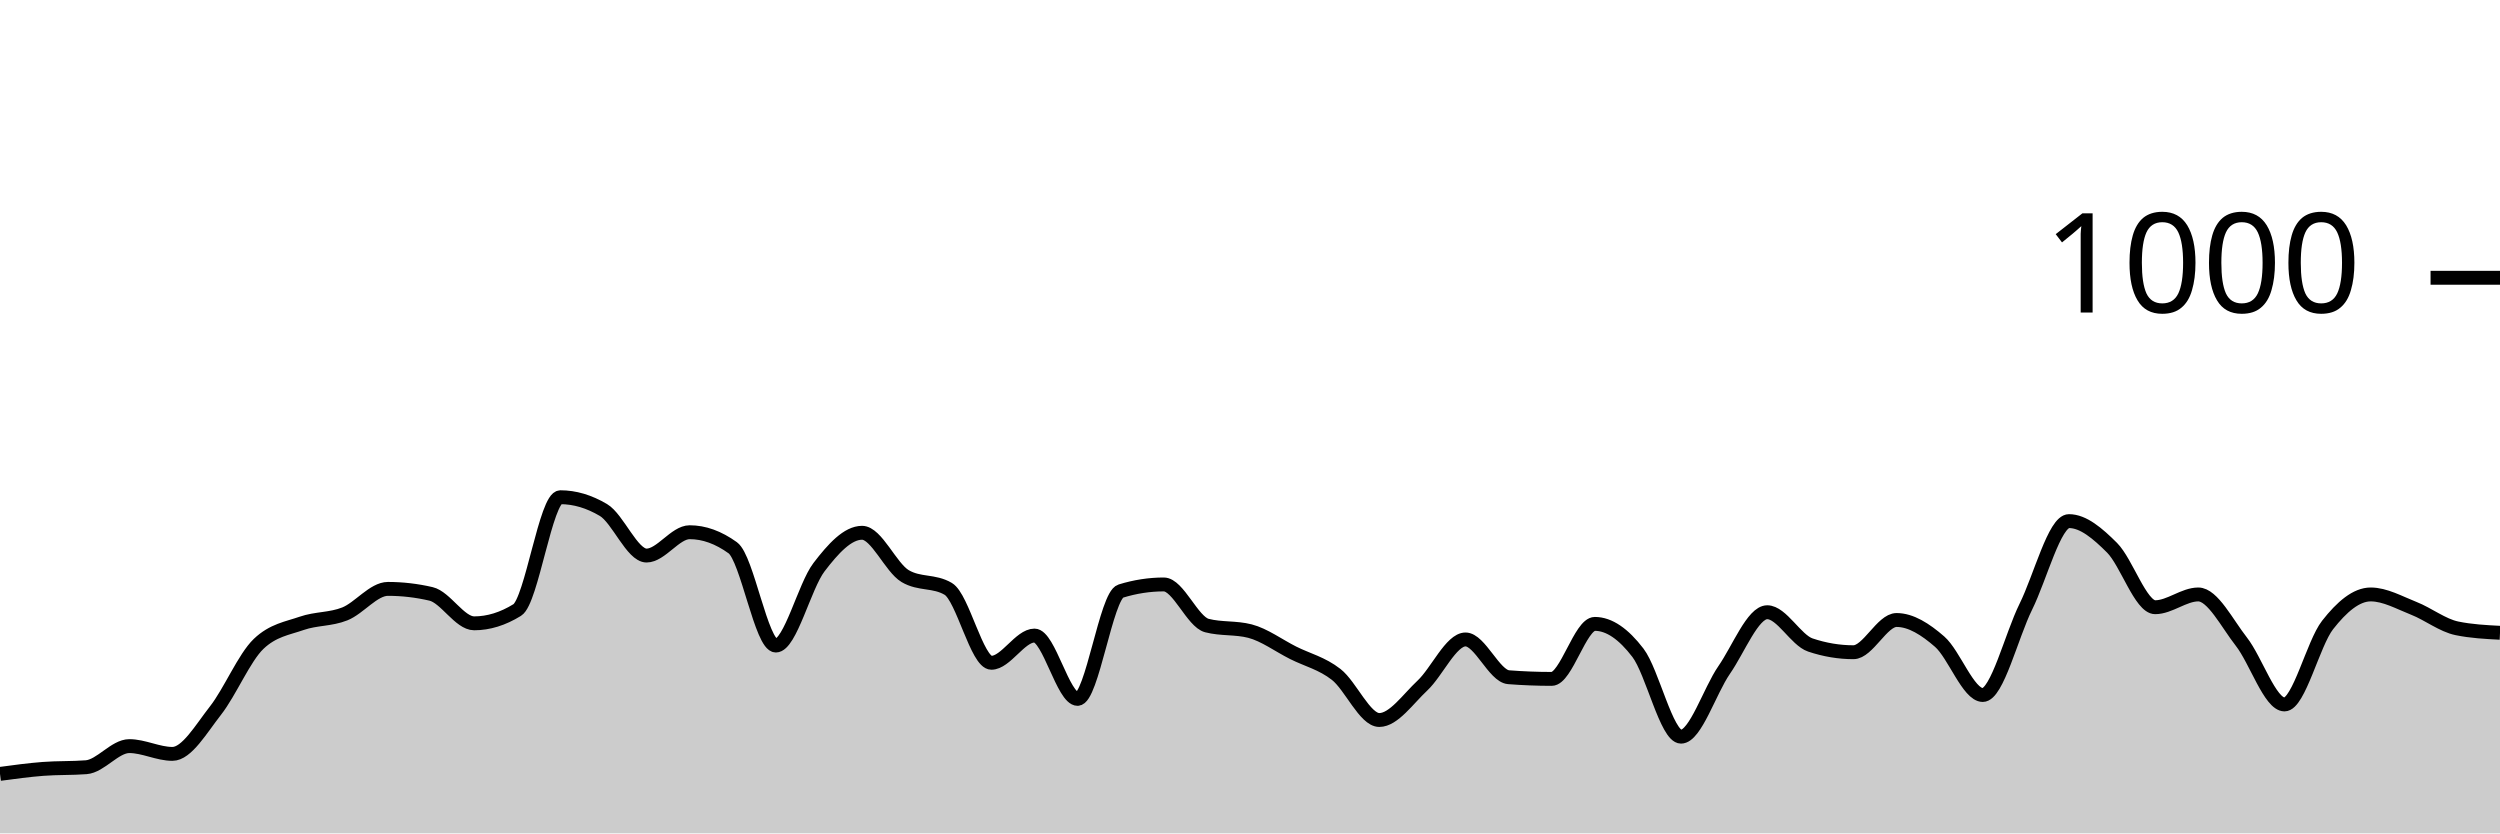
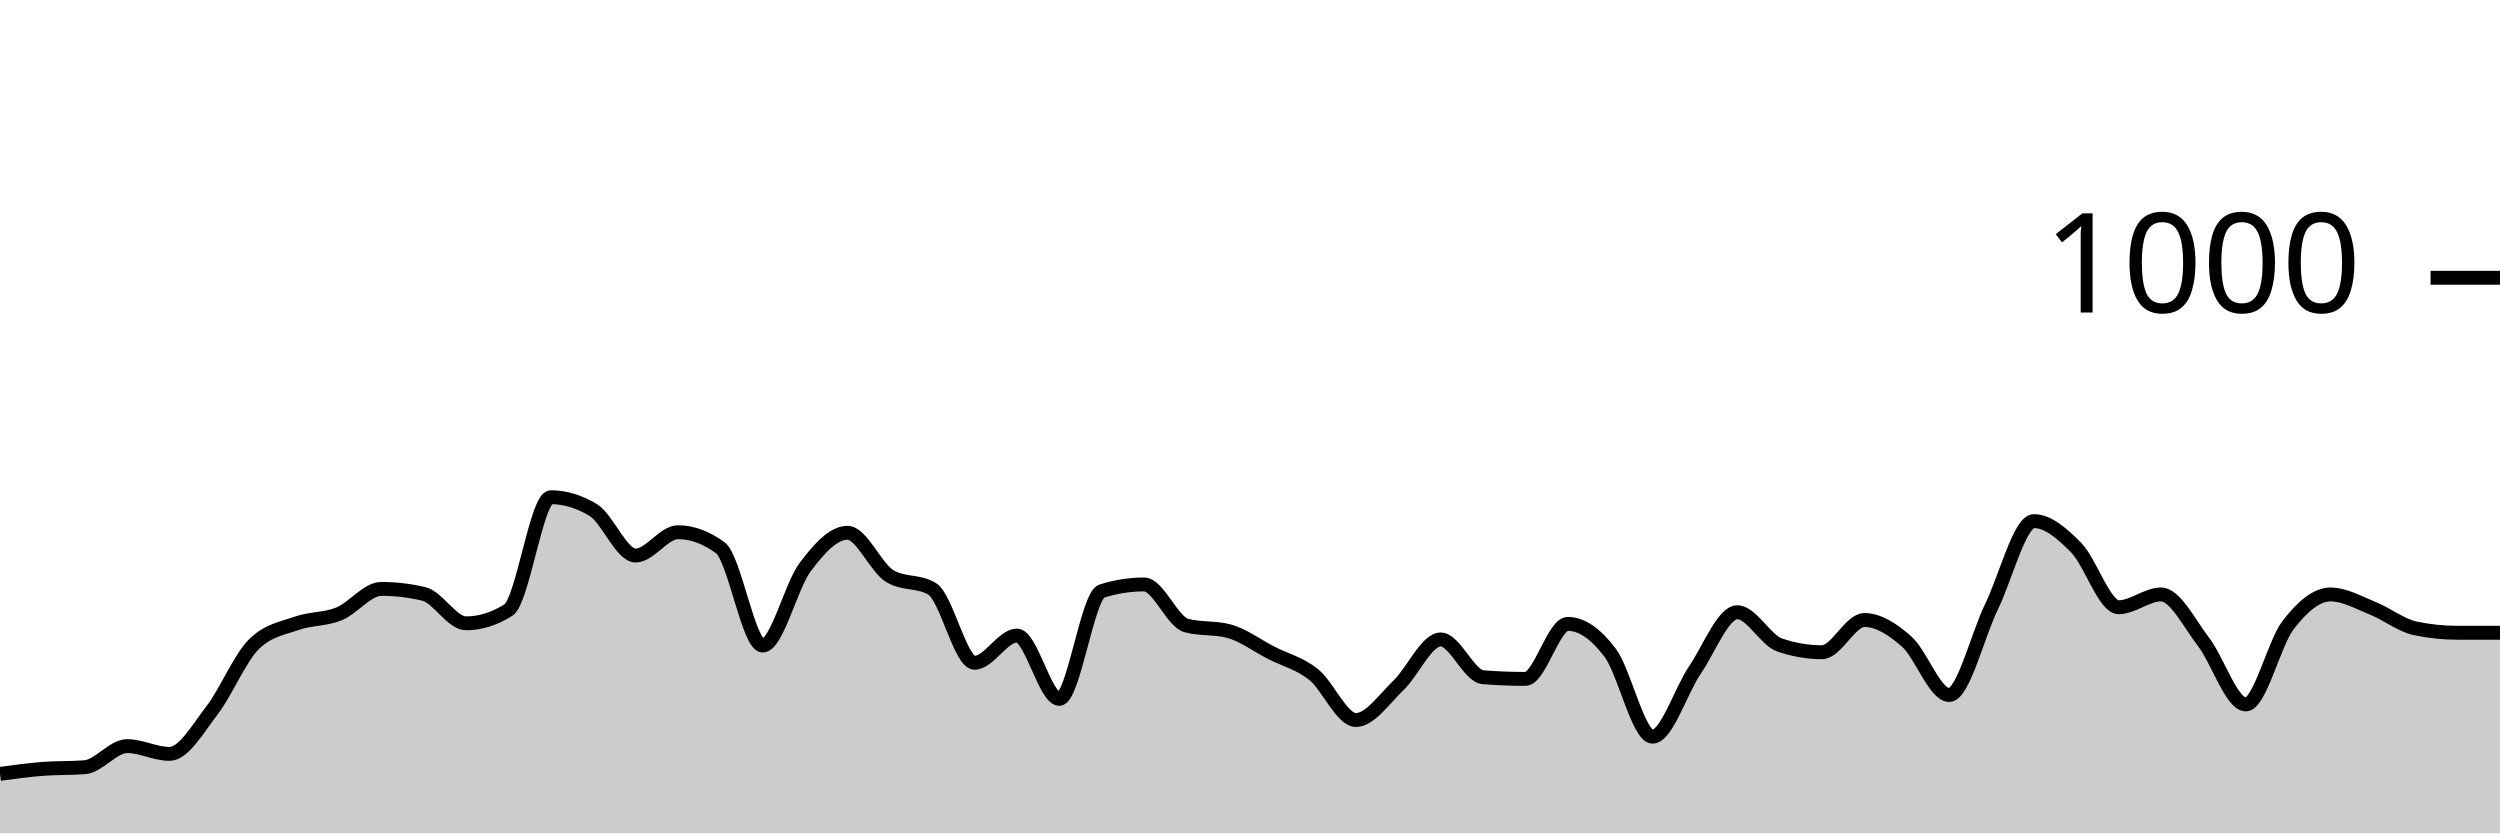
<svg xmlns="http://www.w3.org/2000/svg" viewBox="0 0 180 60">
  <g transform="translate(0,20)">
-     <path class="area" fill="rgba(0, 0, 0, 0.2)" d="M0,35.72C1.034,35.58,2.069,35.44,3.103,35.36C4.138,35.28,5.172,35.32,6.207,35.24C7.241,35.16,8.276,33.72,9.31,33.72C10.345,33.72,11.379,34.28,12.414,34.28C13.448,34.28,14.483,32.48,15.517,31.16C16.552,29.84,17.586,27.347,18.621,26.36C19.655,25.373,20.69,25.24,21.724,24.88C22.759,24.52,23.793,24.613,24.828,24.2C25.862,23.787,26.897,22.4,27.931,22.4C28.966,22.4,30,22.52,31.034,22.76C32.069,23,33.103,24.88,34.138,24.88C35.172,24.88,36.207,24.56,37.241,23.92C38.276,23.28,39.31,15.8,40.345,15.8C41.379,15.8,42.414,16.107,43.448,16.72C44.483,17.333,45.517,20,46.552,20C47.586,20,48.621,18.32,49.655,18.32C50.69,18.32,51.724,18.693,52.759,19.44C53.793,20.187,54.828,26.48,55.862,26.48C56.897,26.48,57.931,22.193,58.966,20.84C60,19.487,61.034,18.36,62.069,18.36C63.103,18.36,64.138,20.867,65.172,21.48C66.207,22.093,67.241,21.787,68.276,22.4C69.31,23.013,70.345,27.72,71.379,27.72C72.414,27.72,73.448,25.76,74.483,25.76C75.517,25.76,76.552,30.32,77.586,30.32C78.621,30.32,79.655,22.88,80.69,22.56C81.724,22.24,82.759,22.08,83.793,22.08C84.828,22.08,85.862,24.773,86.897,25.04C87.931,25.307,88.966,25.173,90,25.44C91.034,25.707,92.069,26.48,93.103,27C94.138,27.52,95.172,27.753,96.207,28.56C97.241,29.367,98.276,31.84,99.31,31.84C100.345,31.84,101.379,30.327,102.414,29.36C103.448,28.393,104.483,26.04,105.517,26.04C106.552,26.04,107.586,28.68,108.621,28.76C109.655,28.84,110.69,28.88,111.724,28.88C112.759,28.88,113.793,24.92,114.828,24.92C115.862,24.92,116.897,25.647,117.931,27C118.966,28.353,120,33.04,121.034,33.04C122.069,33.04,123.103,29.733,124.138,28.24C125.172,26.747,126.207,24.08,127.241,24.08C128.276,24.08,129.31,26.093,130.345,26.44C131.379,26.787,132.414,26.96,133.448,26.96C134.483,26.96,135.517,24.64,136.552,24.64C137.586,24.64,138.621,25.3,139.655,26.2C140.69,27.1,141.724,30.04,142.759,30.04C143.793,30.04,144.828,25.767,145.862,23.68C146.897,21.593,147.931,17.52,148.966,17.52C150,17.52,151.034,18.407,152.069,19.44C153.103,20.473,154.138,23.72,155.172,23.72C156.207,23.72,157.241,22.8,158.276,22.8C159.31,22.8,160.345,24.88,161.379,26.2C162.414,27.52,163.448,30.72,164.483,30.72C165.517,30.72,166.552,26.32,167.586,25C168.621,23.68,169.655,22.8,170.69,22.8C171.724,22.8,172.759,23.393,173.793,23.8C174.828,24.207,175.862,25.027,176.897,25.24C177.931,25.453,178.966,25.507,180,25.56L180,40C178.966,40,177.931,40,176.897,40C175.862,40,174.828,40,173.793,40C172.759,40,171.724,40,170.69,40C169.655,40,168.621,40,167.586,40C166.552,40,165.517,40,164.483,40C163.448,40,162.414,40,161.379,40C160.345,40,159.31,40,158.276,40C157.241,40,156.207,40,155.172,40C154.138,40,153.103,40,152.069,40C151.034,40,150,40,148.966,40C147.931,40,146.897,40,145.862,40C144.828,40,143.793,40,142.759,40C141.724,40,140.69,40,139.655,40C138.621,40,137.586,40,136.552,40C135.517,40,134.483,40,133.448,40C132.414,40,131.379,40,130.345,40C129.31,40,128.276,40,127.241,40C126.207,40,125.172,40,124.138,40C123.103,40,122.069,40,121.034,40C120,40,118.966,40,117.931,40C116.897,40,115.862,40,114.828,40C113.793,40,112.759,40,111.724,40C110.69,40,109.655,40,108.621,40C107.586,40,106.552,40,105.517,40C104.483,40,103.448,40,102.414,40C101.379,40,100.345,40,99.31,40C98.276,40,97.241,40,96.207,40C95.172,40,94.138,40,93.103,40C92.069,40,91.034,40,90,40C88.966,40,87.931,40,86.897,40C85.862,40,84.828,40,83.793,40C82.759,40,81.724,40,80.69,40C79.655,40,78.621,40,77.586,40C76.552,40,75.517,40,74.483,40C73.448,40,72.414,40,71.379,40C70.345,40,69.31,40,68.276,40C67.241,40,66.207,40,65.172,40C64.138,40,63.103,40,62.069,40C61.034,40,60,40,58.966,40C57.931,40,56.897,40,55.862,40C54.828,40,53.793,40,52.759,40C51.724,40,50.69,40,49.655,40C48.621,40,47.586,40,46.552,40C45.517,40,44.483,40,43.448,40C42.414,40,41.379,40,40.345,40C39.31,40,38.276,40,37.241,40C36.207,40,35.172,40,34.138,40C33.103,40,32.069,40,31.034,40C30,40,28.966,40,27.931,40C26.897,40,25.862,40,24.828,40C23.793,40,22.759,40,21.724,40C20.69,40,19.655,40,18.621,40C17.586,40,16.552,40,15.517,40C14.483,40,13.448,40,12.414,40C11.379,40,10.345,40,9.31,40C8.276,40,7.241,40,6.207,40C5.172,40,4.138,40,3.103,40C2.069,40,1.034,40,0,40Z" />
-     <path class="line" stroke="black" fill="none" d="M0,35.72C1.034,35.58,2.069,35.44,3.103,35.36C4.138,35.28,5.172,35.32,6.207,35.24C7.241,35.16,8.276,33.72,9.31,33.72C10.345,33.72,11.379,34.28,12.414,34.28C13.448,34.28,14.483,32.48,15.517,31.16C16.552,29.84,17.586,27.347,18.621,26.36C19.655,25.373,20.69,25.24,21.724,24.88C22.759,24.52,23.793,24.613,24.828,24.2C25.862,23.787,26.897,22.4,27.931,22.4C28.966,22.4,30,22.52,31.034,22.76C32.069,23,33.103,24.88,34.138,24.88C35.172,24.88,36.207,24.56,37.241,23.92C38.276,23.28,39.31,15.8,40.345,15.8C41.379,15.8,42.414,16.107,43.448,16.72C44.483,17.333,45.517,20,46.552,20C47.586,20,48.621,18.32,49.655,18.32C50.69,18.32,51.724,18.693,52.759,19.44C53.793,20.187,54.828,26.48,55.862,26.48C56.897,26.48,57.931,22.193,58.966,20.84C60,19.487,61.034,18.36,62.069,18.36C63.103,18.36,64.138,20.867,65.172,21.48C66.207,22.093,67.241,21.787,68.276,22.4C69.31,23.013,70.345,27.72,71.379,27.72C72.414,27.72,73.448,25.76,74.483,25.76C75.517,25.76,76.552,30.32,77.586,30.32C78.621,30.32,79.655,22.88,80.69,22.56C81.724,22.24,82.759,22.08,83.793,22.08C84.828,22.08,85.862,24.773,86.897,25.04C87.931,25.307,88.966,25.173,90,25.44C91.034,25.707,92.069,26.48,93.103,27C94.138,27.52,95.172,27.753,96.207,28.56C97.241,29.367,98.276,31.84,99.31,31.84C100.345,31.84,101.379,30.327,102.414,29.36C103.448,28.393,104.483,26.04,105.517,26.04C106.552,26.04,107.586,28.68,108.621,28.76C109.655,28.84,110.69,28.88,111.724,28.88C112.759,28.88,113.793,24.92,114.828,24.92C115.862,24.92,116.897,25.647,117.931,27C118.966,28.353,120,33.04,121.034,33.04C122.069,33.04,123.103,29.733,124.138,28.24C125.172,26.747,126.207,24.08,127.241,24.08C128.276,24.08,129.31,26.093,130.345,26.44C131.379,26.787,132.414,26.96,133.448,26.96C134.483,26.96,135.517,24.64,136.552,24.64C137.586,24.64,138.621,25.3,139.655,26.2C140.69,27.1,141.724,30.04,142.759,30.04C143.793,30.04,144.828,25.767,145.862,23.68C146.897,21.593,147.931,17.52,148.966,17.52C150,17.52,151.034,18.407,152.069,19.44C153.103,20.473,154.138,23.72,155.172,23.72C156.207,23.72,157.241,22.8,158.276,22.8C159.31,22.8,160.345,24.88,161.379,26.2C162.414,27.52,163.448,30.72,164.483,30.72C165.517,30.72,166.552,26.32,167.586,25C168.621,23.68,169.655,22.8,170.69,22.8C171.724,22.8,172.759,23.393,173.793,23.8C174.828,24.207,175.862,25.027,176.897,25.24C177.931,25.453,178.966,25.507,180,25.56" />
+     <path class="area" fill="rgba(0, 0, 0, 0.2)" d="M0,35.72C1.017,35.58,2.034,35.44,3.051,35.36C4.068,35.28,5.085,35.32,6.102,35.24C7.119,35.16,8.136,33.72,9.153,33.72C10.169,33.72,11.186,34.28,12.203,34.28C13.22,34.28,14.237,32.48,15.254,31.16C16.271,29.84,17.288,27.347,18.305,26.36C19.322,25.373,20.339,25.24,21.356,24.88C22.373,24.52,23.39,24.613,24.407,24.2C25.424,23.787,26.441,22.4,27.458,22.4C28.475,22.4,29.492,22.52,30.508,22.76C31.525,23,32.542,24.88,33.559,24.88C34.576,24.88,35.593,24.56,36.61,23.92C37.627,23.28,38.644,15.8,39.661,15.8C40.678,15.8,41.695,16.107,42.712,16.72C43.729,17.333,44.746,20,45.763,20C46.78,20,47.797,18.32,48.814,18.32C49.831,18.32,50.847,18.693,51.864,19.44C52.881,20.187,53.898,26.48,54.915,26.48C55.932,26.48,56.949,22.193,57.966,20.84C58.983,19.487,60,18.36,61.017,18.36C62.034,18.36,63.051,20.867,64.068,21.48C65.085,22.093,66.102,21.787,67.119,22.4C68.136,23.013,69.153,27.72,70.169,27.72C71.186,27.72,72.203,25.76,73.22,25.76C74.237,25.76,75.254,30.32,76.271,30.32C77.288,30.32,78.305,22.88,79.322,22.56C80.339,22.24,81.356,22.08,82.373,22.08C83.39,22.08,84.407,24.773,85.424,25.04C86.441,25.307,87.458,25.173,88.475,25.44C89.492,25.707,90.508,26.48,91.525,27C92.542,27.52,93.559,27.753,94.576,28.56C95.593,29.367,96.61,31.84,97.627,31.84C98.644,31.84,99.661,30.327,100.678,29.36C101.695,28.393,102.712,26.04,103.729,26.04C104.746,26.04,105.763,28.68,106.78,28.76C107.797,28.84,108.814,28.88,109.831,28.88C110.847,28.88,111.864,24.92,112.881,24.92C113.898,24.92,114.915,25.647,115.932,27C116.949,28.353,117.966,33.04,118.983,33.04C120,33.04,121.017,29.733,122.034,28.24C123.051,26.747,124.068,24.08,125.085,24.08C126.102,24.08,127.119,26.093,128.136,26.44C129.153,26.787,130.169,26.96,131.186,26.96C132.203,26.96,133.22,24.64,134.237,24.64C135.254,24.64,136.271,25.3,137.288,26.2C138.305,27.1,139.322,30.04,140.339,30.04C141.356,30.04,142.373,25.767,143.39,23.68C144.407,21.593,145.424,17.52,146.441,17.52C147.458,17.52,148.475,18.407,149.492,19.44C150.508,20.473,151.525,23.72,152.542,23.72C153.559,23.72,154.576,22.8,155.593,22.8C156.61,22.8,157.627,24.88,158.644,26.2C159.661,27.52,160.678,30.72,161.695,30.72C162.712,30.72,163.729,26.32,164.746,25C165.763,23.68,166.78,22.8,167.797,22.8C168.814,22.8,169.831,23.393,170.847,23.8C171.864,24.207,172.881,25.027,173.898,25.24C174.915,25.453,175.932,25.56,176.949,25.56C177.966,25.56,178.983,25.56,180,25.56L180,40C178.983,40,177.966,40,176.949,40C175.932,40,174.915,40,173.898,40C172.881,40,171.864,40,170.847,40C169.831,40,168.814,40,167.797,40C166.78,40,165.763,40,164.746,40C163.729,40,162.712,40,161.695,40C160.678,40,159.661,40,158.644,40C157.627,40,156.61,40,155.593,40C154.576,40,153.559,40,152.542,40C151.525,40,150.508,40,149.492,40C148.475,40,147.458,40,146.441,40C145.424,40,144.407,40,143.39,40C142.373,40,141.356,40,140.339,40C139.322,40,138.305,40,137.288,40C136.271,40,135.254,40,134.237,40C133.22,40,132.203,40,131.186,40C130.169,40,129.153,40,128.136,40C127.119,40,126.102,40,125.085,40C124.068,40,123.051,40,122.034,40C121.017,40,120,40,118.983,40C117.966,40,116.949,40,115.932,40C114.915,40,113.898,40,112.881,40C111.864,40,110.847,40,109.831,40C108.814,40,107.797,40,106.78,40C105.763,40,104.746,40,103.729,40C102.712,40,101.695,40,100.678,40C99.661,40,98.644,40,97.627,40C96.61,40,95.593,40,94.576,40C93.559,40,92.542,40,91.525,40C90.508,40,89.492,40,88.475,40C87.458,40,86.441,40,85.424,40C84.407,40,83.39,40,82.373,40C81.356,40,80.339,40,79.322,40C78.305,40,77.288,40,76.271,40C75.254,40,74.237,40,73.22,40C72.203,40,71.186,40,70.169,40C69.153,40,68.136,40,67.119,40C66.102,40,65.085,40,64.068,40C63.051,40,62.034,40,61.017,40C60,40,58.983,40,57.966,40C56.949,40,55.932,40,54.915,40C53.898,40,52.881,40,51.864,40C50.847,40,49.831,40,48.814,40C47.797,40,46.78,40,45.763,40C44.746,40,43.729,40,42.712,40C41.695,40,40.678,40,39.661,40C38.644,40,37.627,40,36.61,40C35.593,40,34.576,40,33.559,40C32.542,40,31.525,40,30.508,40C29.492,40,28.475,40,27.458,40C26.441,40,25.424,40,24.407,40C23.39,40,22.373,40,21.356,40C20.339,40,19.322,40,18.305,40C17.288,40,16.271,40,15.254,40C14.237,40,13.22,40,12.203,40C11.186,40,10.169,40,9.153,40C8.136,40,7.119,40,6.102,40C5.085,40,4.068,40,3.051,40C2.034,40,1.017,40,0,40Z" />
+     <path class="line" stroke="black" fill="none" d="M0,35.72C1.017,35.58,2.034,35.44,3.051,35.36C4.068,35.28,5.085,35.32,6.102,35.24C7.119,35.16,8.136,33.72,9.153,33.72C10.169,33.72,11.186,34.28,12.203,34.28C13.22,34.28,14.237,32.48,15.254,31.16C16.271,29.84,17.288,27.347,18.305,26.36C19.322,25.373,20.339,25.24,21.356,24.88C22.373,24.52,23.39,24.613,24.407,24.2C25.424,23.787,26.441,22.4,27.458,22.4C28.475,22.4,29.492,22.52,30.508,22.76C31.525,23,32.542,24.88,33.559,24.88C34.576,24.88,35.593,24.56,36.61,23.92C37.627,23.28,38.644,15.8,39.661,15.8C40.678,15.8,41.695,16.107,42.712,16.72C43.729,17.333,44.746,20,45.763,20C46.78,20,47.797,18.32,48.814,18.32C49.831,18.32,50.847,18.693,51.864,19.44C52.881,20.187,53.898,26.48,54.915,26.48C55.932,26.48,56.949,22.193,57.966,20.84C58.983,19.487,60,18.36,61.017,18.36C62.034,18.36,63.051,20.867,64.068,21.48C65.085,22.093,66.102,21.787,67.119,22.4C68.136,23.013,69.153,27.72,70.169,27.72C71.186,27.72,72.203,25.76,73.22,25.76C74.237,25.76,75.254,30.32,76.271,30.32C77.288,30.32,78.305,22.88,79.322,22.56C80.339,22.24,81.356,22.08,82.373,22.08C83.39,22.08,84.407,24.773,85.424,25.04C86.441,25.307,87.458,25.173,88.475,25.44C89.492,25.707,90.508,26.48,91.525,27C92.542,27.52,93.559,27.753,94.576,28.56C95.593,29.367,96.61,31.84,97.627,31.84C98.644,31.84,99.661,30.327,100.678,29.36C101.695,28.393,102.712,26.04,103.729,26.04C104.746,26.04,105.763,28.68,106.78,28.76C107.797,28.84,108.814,28.88,109.831,28.88C110.847,28.88,111.864,24.92,112.881,24.92C113.898,24.92,114.915,25.647,115.932,27C116.949,28.353,117.966,33.04,118.983,33.04C120,33.04,121.017,29.733,122.034,28.24C123.051,26.747,124.068,24.08,125.085,24.08C126.102,24.08,127.119,26.093,128.136,26.44C129.153,26.787,130.169,26.96,131.186,26.96C132.203,26.96,133.22,24.64,134.237,24.64C135.254,24.64,136.271,25.3,137.288,26.2C138.305,27.1,139.322,30.04,140.339,30.04C141.356,30.04,142.373,25.767,143.39,23.68C144.407,21.593,145.424,17.52,146.441,17.52C147.458,17.52,148.475,18.407,149.492,19.44C150.508,20.473,151.525,23.72,152.542,23.72C153.559,23.72,154.576,22.8,155.593,22.8C156.61,22.8,157.627,24.88,158.644,26.2C159.661,27.52,160.678,30.72,161.695,30.72C162.712,30.72,163.729,26.32,164.746,25C165.763,23.68,166.78,22.8,167.797,22.8C168.814,22.8,169.831,23.393,170.847,23.8C171.864,24.207,172.881,25.027,173.898,25.24C174.915,25.453,175.932,25.56,176.949,25.56C177.966,25.56,178.983,25.56,180,25.56" />
    <path class="axis-ceiling" stroke-width="1" stroke="black" fill="none" d="M175,0L180,0" />
    <text class="axis-ceiling-label" font-family="sans-serif" text-anchor="end" font-size="10px" x="170" y="2.5">1000</text>
  </g>
</svg>
